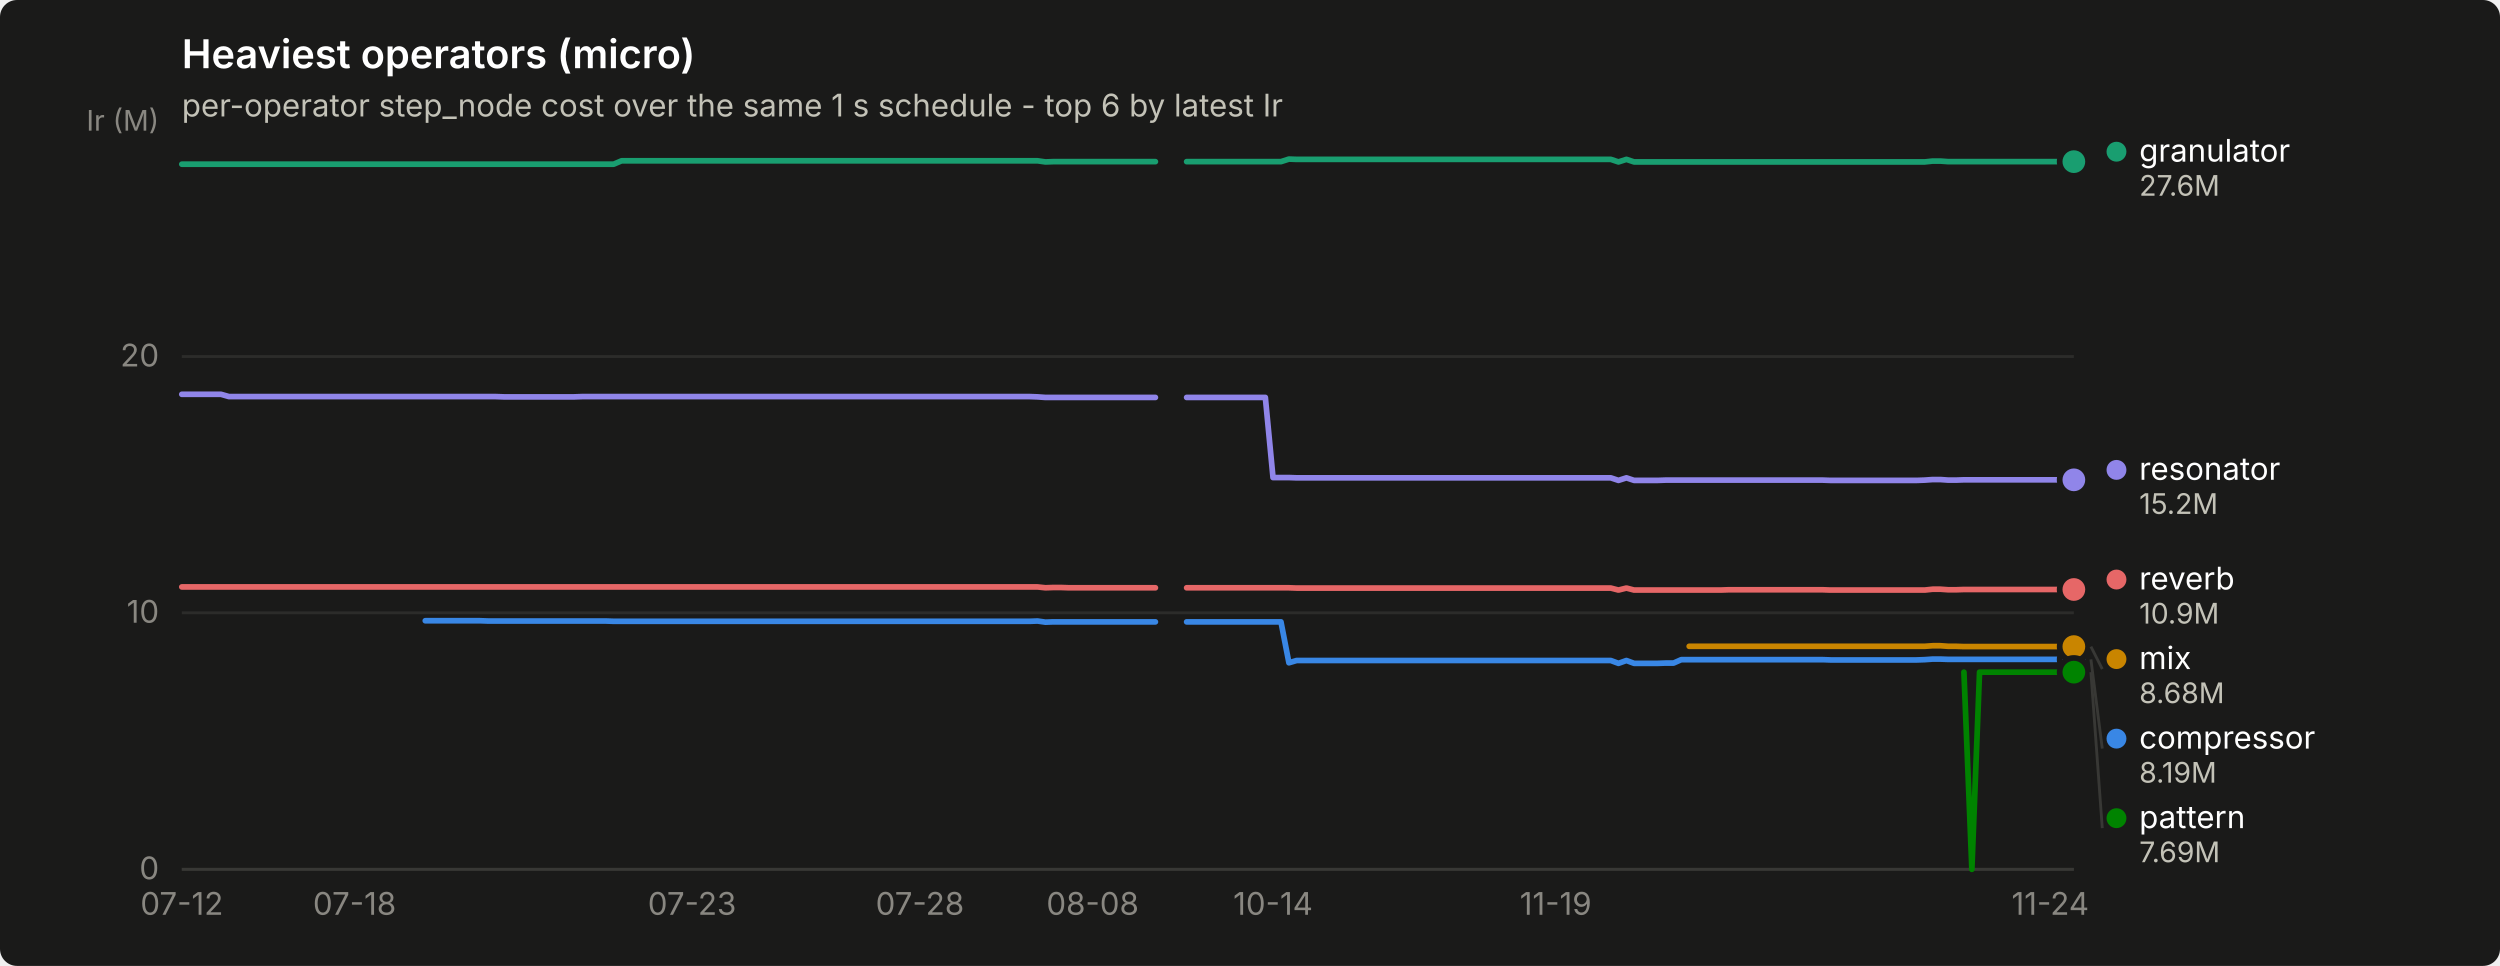
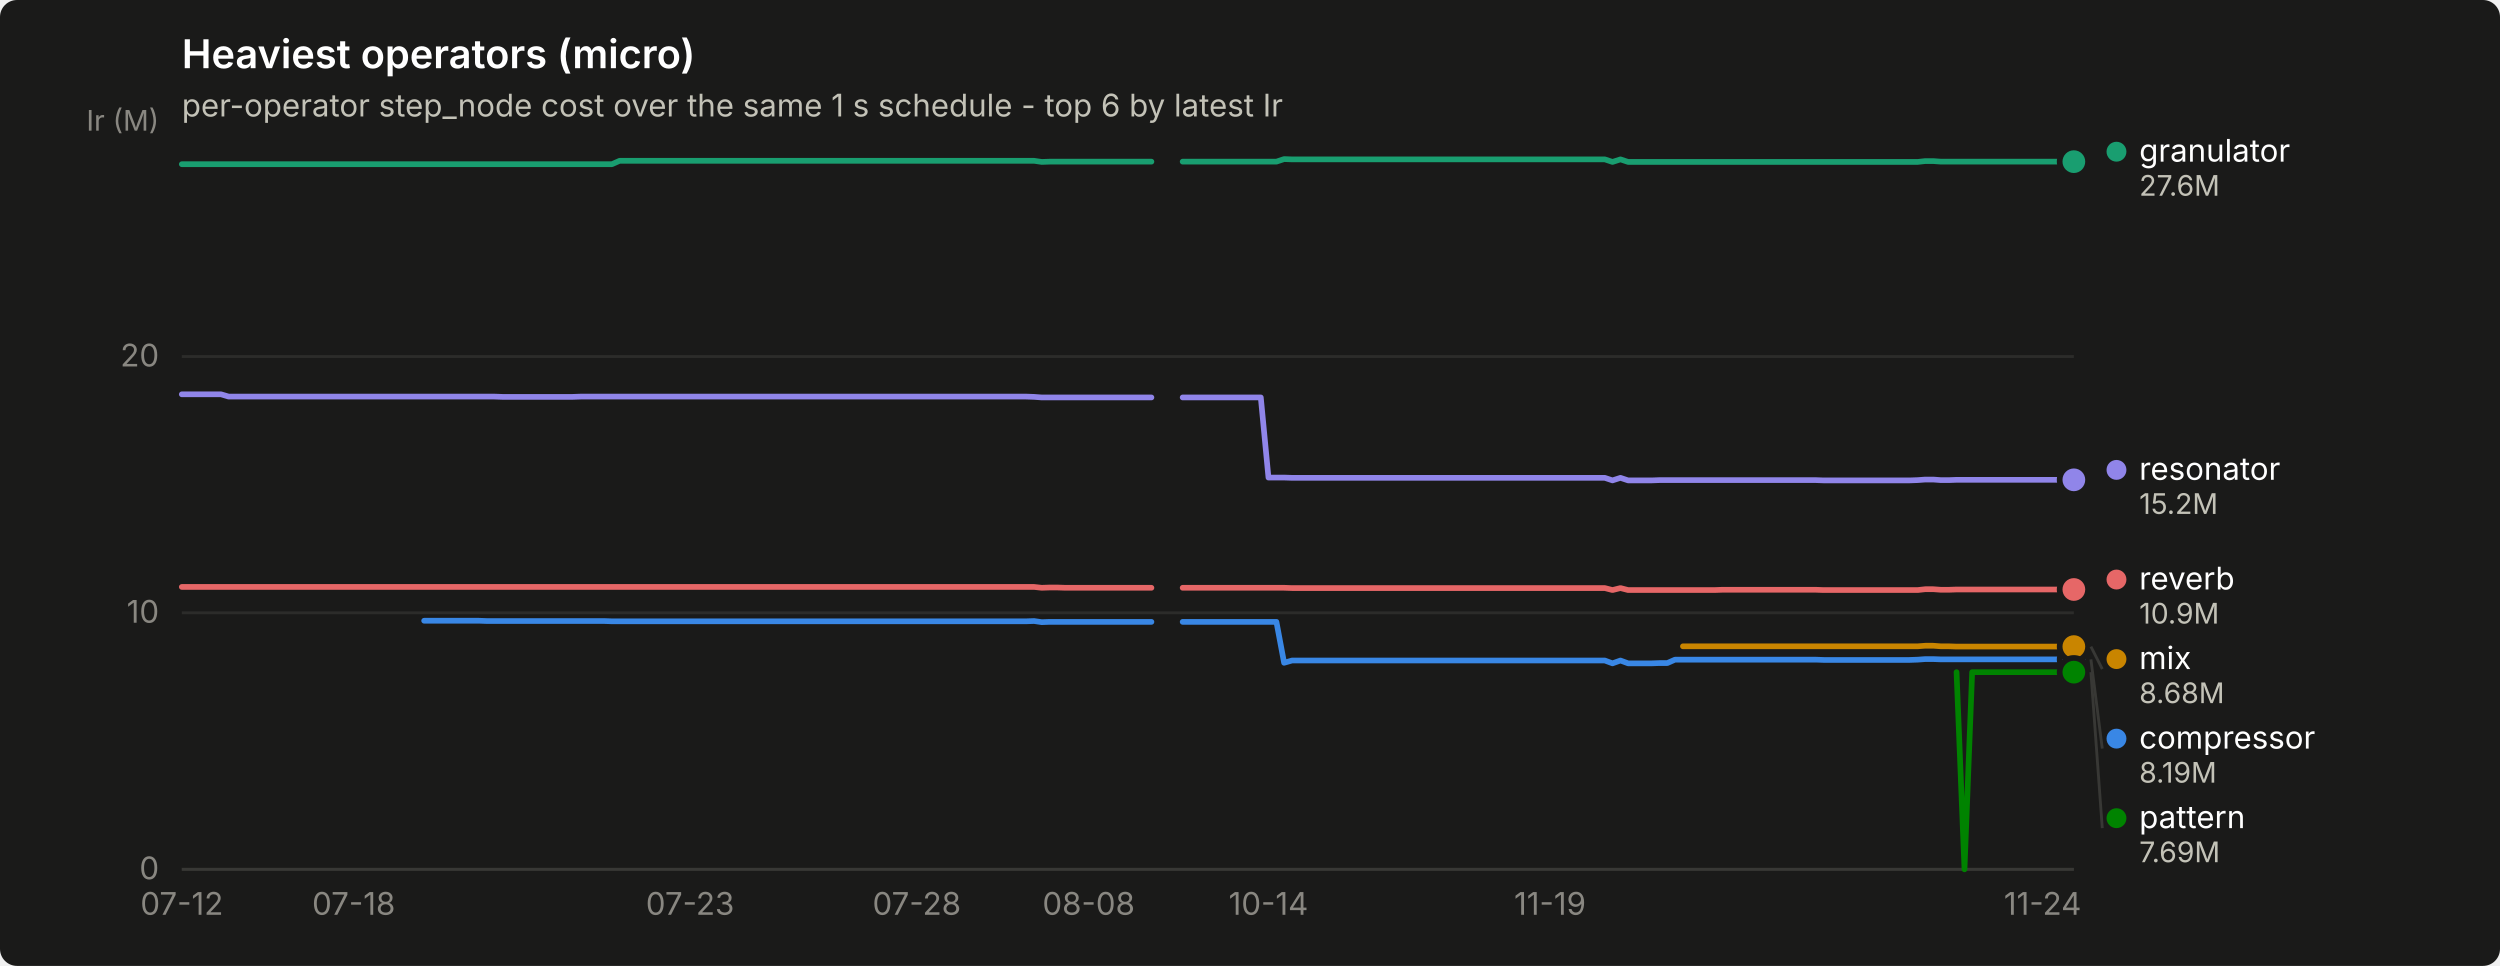
<svg xmlns="http://www.w3.org/2000/svg" width="880" height="340" viewBox="0 0 880 340" role="img" aria-label="Heaviest operators (micro)">
  <rect width="880" height="340" rx="6" fill="#1a1a19" />
  <text x="64" y="24" font-family="system-ui, -apple-system, &quot;Segoe UI&quot;, sans-serif" font-size="14" font-weight="600" fill="#ffffff">Heaviest operators (micro)</text>
  <text x="64" y="41" font-family="system-ui, -apple-system, &quot;Segoe UI&quot;, sans-serif" font-size="11" fill="#c3c2b7">per-operator step_node cost over the same 1 s schedule - top 6 by latest Ir</text>
  <line x1="64" y1="306.0" x2="730" y2="306.0" stroke="#2c2c2a" stroke-width="1" />
  <text x="56" y="309.5" text-anchor="end" font-family="system-ui, -apple-system, &quot;Segoe UI&quot;, sans-serif" font-size="11" style="font-variant-numeric: tabular-nums" fill="#898781">0</text>
  <line x1="64" y1="215.7" x2="730" y2="215.7" stroke="#2c2c2a" stroke-width="1" />
  <text x="56" y="219.2" text-anchor="end" font-family="system-ui, -apple-system, &quot;Segoe UI&quot;, sans-serif" font-size="11" style="font-variant-numeric: tabular-nums" fill="#898781">10</text>
  <line x1="64" y1="125.5" x2="730" y2="125.5" stroke="#2c2c2a" stroke-width="1" />
  <text x="56" y="129.0" text-anchor="end" font-family="system-ui, -apple-system, &quot;Segoe UI&quot;, sans-serif" font-size="11" style="font-variant-numeric: tabular-nums" fill="#898781">20</text>
  <text x="56" y="46" text-anchor="end" font-family="system-ui, -apple-system, &quot;Segoe UI&quot;, sans-serif" font-size="10" fill="#898781">Ir (M)</text>
  <line x1="64" y1="306" x2="730" y2="306" stroke="#383835" stroke-width="1" />
  <text x="64.0" y="322" text-anchor="middle" font-family="system-ui, -apple-system, &quot;Segoe UI&quot;, sans-serif" font-size="11" style="font-variant-numeric: tabular-nums" fill="#898781">07-12</text>
-   <text x="124.8" y="322" text-anchor="middle" font-family="system-ui, -apple-system, &quot;Segoe UI&quot;, sans-serif" font-size="11" style="font-variant-numeric: tabular-nums" fill="#898781">07-18</text>
-   <text x="243.6" y="322" text-anchor="middle" font-family="system-ui, -apple-system, &quot;Segoe UI&quot;, sans-serif" font-size="11" style="font-variant-numeric: tabular-nums" fill="#898781">07-23</text>
-   <text x="323.8" y="322" text-anchor="middle" font-family="system-ui, -apple-system, &quot;Segoe UI&quot;, sans-serif" font-size="11" style="font-variant-numeric: tabular-nums" fill="#898781">07-28</text>
-   <text x="384.6" y="322" text-anchor="middle" font-family="system-ui, -apple-system, &quot;Segoe UI&quot;, sans-serif" font-size="11" style="font-variant-numeric: tabular-nums" fill="#898781">08-08</text>
-   <text x="448.1" y="322" text-anchor="middle" font-family="system-ui, -apple-system, &quot;Segoe UI&quot;, sans-serif" font-size="11" style="font-variant-numeric: tabular-nums" fill="#898781">10-14</text>
-   <text x="547.6" y="322" text-anchor="middle" font-family="system-ui, -apple-system, &quot;Segoe UI&quot;, sans-serif" font-size="11" style="font-variant-numeric: tabular-nums" fill="#898781">11-19</text>
-   <text x="721.7" y="322" text-anchor="middle" font-family="system-ui, -apple-system, &quot;Segoe UI&quot;, sans-serif" font-size="11" style="font-variant-numeric: tabular-nums" fill="#898781">11-24</text>
-   <path d="M149.7,218.5 L152.4,218.5 L155.2,218.5 L158.0,218.5 L160.7,218.5 L163.5,218.5 L166.2,218.5 L169.0,218.5 L171.8,218.6 L174.5,218.6 L177.3,218.6 L180.1,218.6 L182.8,218.6 L185.6,218.6 L188.4,218.6 L191.1,218.6 L193.9,218.6 L196.6,218.6 L199.4,218.6 L202.2,218.6 L204.9,218.6 L207.7,218.6 L210.5,218.6 L213.2,218.6 L216.0,218.7 L218.8,218.7 L221.5,218.7 L224.3,218.7 L227.0,218.7 L229.8,218.7 L232.6,218.7 L235.3,218.7 L238.1,218.7 L240.9,218.7 L243.6,218.7 L246.4,218.7 L249.2,218.7 L251.9,218.7 L254.7,218.7 L257.4,218.7 L260.2,218.7 L263.0,218.7 L265.7,218.7 L268.5,218.7 L271.3,218.7 L274.0,218.7 L276.8,218.7 L279.6,218.7 L282.3,218.7 L285.1,218.7 L287.8,218.7 L290.6,218.7 L293.4,218.7 L296.1,218.7 L298.9,218.7 L301.7,218.7 L304.4,218.7 L307.2,218.7 L310.0,218.7 L312.7,218.7 L315.5,218.7 L318.2,218.7 L321.0,218.7 L323.8,218.7 L326.5,218.7 L329.3,218.7 L332.1,218.7 L334.8,218.7 L337.6,218.7 L340.3,218.7 L343.1,218.7 L345.9,218.7 L348.6,218.7 L351.4,218.7 L354.2,218.7 L356.9,218.7 L359.7,218.7 L362.5,218.7 L365.2,218.6 L368.0,219.0 L370.7,218.9 L373.5,218.9 L376.3,218.9 L379.0,218.9 L381.8,218.9 L384.6,218.9 L387.3,218.9 L390.1,218.9 L392.9,218.9 L395.6,218.9 L398.4,218.9 L401.1,218.9 L403.9,218.9 L406.7,218.9" fill="none" stroke="#3987e5" stroke-width="2" stroke-linejoin="round" stroke-linecap="round" />
-   <path d="M417.7,218.9 L420.5,218.9 L423.3,218.9 L426.0,218.9 L428.8,218.9 L431.5,218.9 L434.3,218.9 L437.1,218.9 L439.8,218.9 L442.6,218.9 L445.4,218.9 L448.1,218.9 L450.9,218.9 L453.7,233.3 L456.4,232.5 L459.2,232.5 L461.9,232.5 L464.7,232.5 L467.5,232.5 L470.2,232.5 L473.0,232.5 L475.8,232.5 L478.5,232.5 L481.3,232.5 L484.0,232.5 L486.8,232.5 L489.6,232.5 L492.3,232.5 L495.1,232.5 L497.9,232.5 L500.6,232.5 L503.4,232.5 L506.2,232.5 L508.9,232.5 L511.7,232.5 L514.4,232.5 L517.2,232.5 L520.0,232.5 L522.7,232.5 L525.5,232.5 L528.3,232.5 L531.0,232.5 L533.8,232.5 L536.6,232.5 L539.3,232.5 L542.1,232.5 L544.8,232.5 L547.6,232.5 L550.4,232.5 L553.1,232.5 L555.9,232.5 L558.7,232.5 L561.4,232.5 L564.2,232.5 L567.0,232.5 L569.7,233.5 L572.5,232.5 L575.2,233.5 L578.0,233.5 L580.8,233.5 L583.5,233.5 L586.3,233.4 L589.1,233.4 L591.8,232.2 L594.6,232.2 L597.4,232.2 L600.1,232.2 L602.9,232.2 L605.6,232.2 L608.4,232.2 L611.2,232.2 L613.9,232.2 L616.7,232.2 L619.5,232.2 L622.2,232.2 L625.0,232.2 L627.8,232.2 L630.5,232.2 L633.3,232.2 L636.0,232.2 L638.8,232.2 L641.6,232.2 L644.3,232.3 L647.1,232.3 L649.9,232.3 L652.6,232.3 L655.4,232.3 L658.1,232.3 L660.9,232.3 L663.7,232.3 L666.4,232.3 L669.2,232.3 L672.0,232.3 L674.7,232.3 L677.5,232.2 L680.3,232.0 L683.0,232.0 L685.8,232.1 L688.5,232.1 L691.3,232.1 L694.1,232.1 L696.8,232.1 L699.6,232.1 L702.4,232.1 L705.1,232.1 L707.9,232.1 L710.7,232.1 L713.4,232.1 L716.2,232.1 L718.9,232.1 L721.7,232.1 L724.5,232.1 L727.2,232.1 L730.0,232.1" fill="none" stroke="#3987e5" stroke-width="2" stroke-linejoin="round" stroke-linecap="round" />
+   <text x="124.5" y="322" text-anchor="middle" font-family="system-ui, -apple-system, &quot;Segoe UI&quot;, sans-serif" font-size="11" style="font-variant-numeric: tabular-nums" fill="#898781">07-18</text>
+   <text x="242.9" y="322" text-anchor="middle" font-family="system-ui, -apple-system, &quot;Segoe UI&quot;, sans-serif" font-size="11" style="font-variant-numeric: tabular-nums" fill="#898781">07-23</text>
+   <text x="322.7" y="322" text-anchor="middle" font-family="system-ui, -apple-system, &quot;Segoe UI&quot;, sans-serif" font-size="11" style="font-variant-numeric: tabular-nums" fill="#898781">07-28</text>
+   <text x="383.2" y="322" text-anchor="middle" font-family="system-ui, -apple-system, &quot;Segoe UI&quot;, sans-serif" font-size="11" style="font-variant-numeric: tabular-nums" fill="#898781">08-08</text>
+   <text x="446.5" y="322" text-anchor="middle" font-family="system-ui, -apple-system, &quot;Segoe UI&quot;, sans-serif" font-size="11" style="font-variant-numeric: tabular-nums" fill="#898781">10-14</text>
+   <text x="545.6" y="322" text-anchor="middle" font-family="system-ui, -apple-system, &quot;Segoe UI&quot;, sans-serif" font-size="11" style="font-variant-numeric: tabular-nums" fill="#898781">11-19</text>
+   <text x="719.0" y="322" text-anchor="middle" font-family="system-ui, -apple-system, &quot;Segoe UI&quot;, sans-serif" font-size="11" style="font-variant-numeric: tabular-nums" fill="#898781">11-24</text>
+   <path d="M149.3,218.5 L152.1,218.5 L154.8,218.5 L157.6,218.5 L160.3,218.5 L163.1,218.5 L165.8,218.5 L168.6,218.5 L171.3,218.6 L174.1,218.6 L176.8,218.6 L179.6,218.6 L182.3,218.6 L185.1,218.6 L187.8,218.6 L190.6,218.6 L193.3,218.6 L196.1,218.6 L198.9,218.6 L201.6,218.6 L204.4,218.6 L207.1,218.6 L209.9,218.6 L212.6,218.6 L215.4,218.7 L218.1,218.7 L220.9,218.7 L223.6,218.7 L226.4,218.7 L229.1,218.7 L231.9,218.7 L234.6,218.7 L237.4,218.7 L240.1,218.7 L242.9,218.7 L245.6,218.7 L248.4,218.7 L251.1,218.7 L253.9,218.7 L256.6,218.7 L259.4,218.7 L262.1,218.7 L264.9,218.7 L267.7,218.7 L270.4,218.7 L273.2,218.7 L275.9,218.7 L278.7,218.7 L281.4,218.7 L284.2,218.7 L286.9,218.7 L289.7,218.7 L292.4,218.7 L295.2,218.7 L297.9,218.7 L300.7,218.7 L303.4,218.7 L306.2,218.7 L308.9,218.7 L311.7,218.7 L314.4,218.7 L317.2,218.7 L319.9,218.7 L322.7,218.7 L325.4,218.7 L328.2,218.7 L331.0,218.7 L333.7,218.7 L336.5,218.7 L339.2,218.7 L342.0,218.7 L344.7,218.7 L347.5,218.7 L350.2,218.7 L353.0,218.7 L355.7,218.7 L358.5,218.7 L361.2,218.7 L364.0,218.6 L366.7,219.0 L369.5,218.9 L372.2,218.9 L375.0,218.9 L377.7,218.9 L380.5,218.9 L383.2,218.9 L386.0,218.9 L388.7,218.9 L391.5,218.9 L394.2,218.9 L397.0,218.9 L399.8,218.9 L402.5,218.9 L405.3,218.9" fill="none" stroke="#3987e5" stroke-width="2" stroke-linejoin="round" stroke-linecap="round" />
+   <path d="M416.3,218.9 L419.0,218.9 L421.8,218.9 L424.5,218.9 L427.3,218.9 L430.0,218.9 L432.8,218.9 L435.5,218.9 L438.3,218.9 L441.0,218.9 L443.8,218.9 L446.5,218.9 L449.3,218.9 L452.0,233.3 L454.8,232.5 L457.5,232.5 L460.3,232.5 L463.0,232.5 L465.8,232.5 L468.6,232.5 L471.3,232.5 L474.1,232.5 L476.8,232.5 L479.6,232.5 L482.3,232.5 L485.1,232.5 L487.8,232.5 L490.6,232.5 L493.3,232.5 L496.1,232.5 L498.8,232.5 L501.6,232.5 L504.3,232.5 L507.1,232.5 L509.8,232.5 L512.6,232.5 L515.3,232.5 L518.1,232.5 L520.8,232.5 L523.6,232.5 L526.3,232.5 L529.1,232.5 L531.9,232.5 L534.6,232.5 L537.4,232.5 L540.1,232.5 L542.9,232.5 L545.6,232.5 L548.4,232.5 L551.1,232.5 L553.9,232.5 L556.6,232.5 L559.4,232.5 L562.1,232.5 L564.9,232.5 L567.6,233.5 L570.4,232.5 L573.1,233.5 L575.9,233.5 L578.6,233.5 L581.4,233.5 L584.1,233.4 L586.9,233.4 L589.6,232.2 L592.4,232.2 L595.1,232.2 L597.9,232.2 L600.7,232.2 L603.4,232.2 L606.2,232.2 L608.9,232.2 L611.7,232.2 L614.4,232.2 L617.2,232.2 L619.9,232.2 L622.7,232.2 L625.4,232.2 L628.2,232.2 L630.9,232.2 L633.7,232.2 L636.4,232.2 L639.2,232.2 L641.9,232.3 L644.7,232.3 L647.4,232.3 L650.2,232.3 L652.9,232.3 L655.7,232.3 L658.4,232.3 L661.2,232.3 L664.0,232.3 L666.7,232.3 L669.5,232.3 L672.2,232.3 L675.0,232.2 L677.7,232.0 L680.5,232.0 L683.2,232.1 L686.0,232.1 L688.7,232.1 L691.5,232.1 L694.2,232.1 L697.0,232.1 L699.7,232.1 L702.5,232.1 L705.2,232.1 L708.0,232.1 L710.7,232.1 L713.5,232.1 L716.2,232.1 L719.0,232.1 L721.7,232.1 L724.5,232.1 L727.2,232.1 L730.0,232.1" fill="none" stroke="#3987e5" stroke-width="2" stroke-linejoin="round" stroke-linecap="round" />
  <circle cx="730.0" cy="232.1" r="6" fill="#1a1a19" />
  <circle cx="730.0" cy="232.1" r="4" fill="#3987e5" />
-   <path d="M64.0,57.8 L66.8,57.8 L69.5,57.8 L72.3,57.8 L75.1,57.8 L77.8,57.8 L80.6,57.8 L83.3,57.8 L86.1,57.8 L88.9,57.8 L91.6,57.8 L94.4,57.8 L97.2,57.8 L99.9,57.8 L102.7,57.8 L105.5,57.8 L108.2,57.8 L111.0,57.8 L113.7,57.8 L116.5,57.8 L119.3,57.8 L122.0,57.8 L124.8,57.8 L127.6,57.8 L130.3,57.8 L133.1,57.8 L135.9,57.8 L138.6,57.8 L141.4,57.8 L144.1,57.8 L146.9,57.8 L149.7,57.8 L152.4,57.8 L155.2,57.8 L158.0,57.8 L160.7,57.8 L163.5,57.8 L166.2,57.8 L169.0,57.8 L171.8,57.8 L174.5,57.8 L177.3,57.8 L180.1,57.8 L182.8,57.8 L185.6,57.8 L188.4,57.8 L191.1,57.8 L193.9,57.8 L196.6,57.8 L199.4,57.8 L202.2,57.8 L204.9,57.8 L207.7,57.8 L210.5,57.8 L213.2,57.8 L216.0,57.8 L218.8,56.6 L221.5,56.6 L224.3,56.6 L227.0,56.6 L229.8,56.6 L232.6,56.6 L235.3,56.6 L238.1,56.6 L240.9,56.6 L243.6,56.6 L246.4,56.6 L249.2,56.6 L251.9,56.6 L254.7,56.6 L257.4,56.6 L260.2,56.6 L263.0,56.6 L265.7,56.6 L268.5,56.6 L271.3,56.6 L274.0,56.6 L276.8,56.6 L279.6,56.6 L282.3,56.6 L285.1,56.6 L287.8,56.6 L290.6,56.6 L293.4,56.6 L296.1,56.6 L298.9,56.6 L301.7,56.6 L304.4,56.6 L307.2,56.6 L310.0,56.6 L312.7,56.6 L315.5,56.6 L318.2,56.6 L321.0,56.6 L323.8,56.6 L326.5,56.6 L329.3,56.6 L332.1,56.6 L334.8,56.6 L337.6,56.6 L340.3,56.6 L343.1,56.6 L345.9,56.6 L348.6,56.6 L351.4,56.6 L354.2,56.6 L356.9,56.6 L359.7,56.6 L362.5,56.6 L365.2,56.6 L368.0,57.0 L370.7,56.9 L373.5,56.9 L376.3,56.9 L379.0,56.9 L381.8,56.9 L384.6,56.9 L387.3,56.9 L390.1,56.9 L392.9,56.9 L395.6,56.9 L398.4,56.9 L401.1,56.9 L403.9,56.9 L406.7,56.9" fill="none" stroke="#199e70" stroke-width="2" stroke-linejoin="round" stroke-linecap="round" />
-   <path d="M417.7,56.9 L420.5,56.9 L423.3,56.9 L426.0,56.9 L428.8,56.9 L431.5,56.9 L434.3,56.9 L437.1,56.9 L439.8,56.9 L442.6,56.9 L445.4,56.9 L448.1,56.9 L450.9,56.9 L453.7,56.0 L456.4,56.1 L459.2,56.1 L461.9,56.1 L464.7,56.1 L467.5,56.1 L470.2,56.1 L473.0,56.1 L475.8,56.1 L478.5,56.1 L481.3,56.1 L484.0,56.1 L486.8,56.1 L489.6,56.1 L492.3,56.1 L495.1,56.1 L497.9,56.1 L500.6,56.1 L503.4,56.1 L506.2,56.1 L508.9,56.1 L511.7,56.1 L514.4,56.1 L517.2,56.1 L520.0,56.1 L522.7,56.1 L525.5,56.1 L528.3,56.1 L531.0,56.1 L533.8,56.1 L536.6,56.1 L539.3,56.1 L542.1,56.1 L544.8,56.1 L547.6,56.1 L550.4,56.1 L553.1,56.1 L555.9,56.1 L558.7,56.1 L561.4,56.1 L564.2,56.1 L567.0,56.1 L569.7,57.0 L572.5,56.1 L575.2,57.0 L578.0,57.0 L580.8,57.0 L583.5,57.0 L586.3,57.0 L589.1,57.0 L591.8,57.0 L594.6,57.0 L597.4,57.0 L600.1,57.0 L602.9,57.0 L605.6,57.0 L608.4,57.0 L611.2,57.0 L613.9,57.0 L616.7,57.0 L619.5,57.0 L622.2,57.0 L625.0,57.0 L627.8,57.0 L630.5,57.0 L633.3,57.0 L636.0,57.0 L638.8,57.0 L641.6,57.0 L644.3,57.0 L647.1,57.0 L649.9,57.0 L652.6,57.0 L655.4,57.0 L658.1,57.0 L660.9,57.0 L663.7,57.0 L666.4,57.0 L669.2,57.0 L672.0,57.0 L674.7,57.0 L677.5,57.0 L680.3,56.7 L683.0,56.7 L685.8,56.9 L688.5,56.9 L691.3,56.9 L694.1,56.9 L696.8,56.9 L699.6,56.9 L702.4,56.9 L705.1,56.9 L707.9,56.9 L710.7,56.9 L713.4,56.9 L716.2,56.9 L718.9,56.9 L721.7,56.9 L724.5,56.9 L727.2,56.9 L730.0,56.9" fill="none" stroke="#199e70" stroke-width="2" stroke-linejoin="round" stroke-linecap="round" />
+   <path d="M64.0,57.8 L66.8,57.8 L69.5,57.8 L72.3,57.8 L75.0,57.8 L77.8,57.8 L80.5,57.8 L83.3,57.8 L86.0,57.8 L88.8,57.8 L91.5,57.8 L94.3,57.8 L97.0,57.8 L99.8,57.8 L102.5,57.8 L105.3,57.8 L108.0,57.8 L110.8,57.8 L113.5,57.8 L116.3,57.8 L119.0,57.8 L121.8,57.8 L124.5,57.8 L127.3,57.8 L130.0,57.8 L132.8,57.8 L135.6,57.8 L138.3,57.8 L141.1,57.8 L143.8,57.8 L146.6,57.8 L149.3,57.8 L152.1,57.8 L154.8,57.8 L157.6,57.8 L160.3,57.8 L163.1,57.8 L165.8,57.8 L168.6,57.8 L171.3,57.8 L174.1,57.8 L176.8,57.8 L179.6,57.8 L182.3,57.8 L185.1,57.8 L187.8,57.8 L190.6,57.8 L193.3,57.8 L196.1,57.8 L198.9,57.8 L201.6,57.8 L204.4,57.8 L207.1,57.8 L209.9,57.8 L212.6,57.8 L215.4,57.8 L218.1,56.6 L220.9,56.6 L223.6,56.6 L226.4,56.6 L229.1,56.6 L231.9,56.6 L234.6,56.6 L237.4,56.6 L240.1,56.6 L242.9,56.6 L245.6,56.6 L248.4,56.6 L251.1,56.6 L253.9,56.6 L256.6,56.6 L259.4,56.6 L262.1,56.6 L264.9,56.6 L267.7,56.6 L270.4,56.6 L273.2,56.6 L275.9,56.6 L278.7,56.6 L281.4,56.6 L284.2,56.6 L286.9,56.6 L289.7,56.6 L292.4,56.6 L295.2,56.6 L297.9,56.6 L300.7,56.6 L303.4,56.6 L306.2,56.6 L308.9,56.6 L311.7,56.6 L314.4,56.6 L317.2,56.6 L319.9,56.6 L322.7,56.6 L325.4,56.6 L328.2,56.6 L331.0,56.6 L333.7,56.6 L336.5,56.6 L339.2,56.6 L342.0,56.6 L344.7,56.6 L347.5,56.6 L350.2,56.6 L353.0,56.6 L355.7,56.6 L358.5,56.6 L361.2,56.6 L364.0,56.6 L366.7,57.0 L369.5,56.9 L372.2,56.9 L375.0,56.9 L377.7,56.9 L380.5,56.9 L383.2,56.9 L386.0,56.9 L388.7,56.9 L391.5,56.9 L394.2,56.9 L397.0,56.9 L399.8,56.9 L402.5,56.9 L405.3,56.9" fill="none" stroke="#199e70" stroke-width="2" stroke-linejoin="round" stroke-linecap="round" />
+   <path d="M416.3,56.9 L419.0,56.9 L421.8,56.9 L424.5,56.9 L427.3,56.9 L430.0,56.9 L432.8,56.9 L435.5,56.9 L438.3,56.9 L441.0,56.9 L443.8,56.9 L446.5,56.9 L449.3,56.9 L452.0,56.0 L454.8,56.1 L457.5,56.1 L460.3,56.1 L463.0,56.1 L465.8,56.1 L468.6,56.1 L471.3,56.1 L474.1,56.1 L476.8,56.1 L479.6,56.1 L482.3,56.1 L485.1,56.1 L487.8,56.1 L490.6,56.1 L493.3,56.1 L496.1,56.1 L498.8,56.1 L501.6,56.1 L504.3,56.1 L507.1,56.1 L509.8,56.1 L512.6,56.1 L515.3,56.1 L518.1,56.1 L520.8,56.1 L523.6,56.1 L526.3,56.1 L529.1,56.1 L531.9,56.1 L534.6,56.1 L537.4,56.1 L540.1,56.1 L542.9,56.1 L545.6,56.1 L548.4,56.1 L551.1,56.1 L553.9,56.1 L556.6,56.1 L559.4,56.1 L562.1,56.1 L564.9,56.1 L567.6,57.0 L570.4,56.1 L573.1,57.0 L575.9,57.0 L578.6,57.0 L581.4,57.0 L584.1,57.0 L586.9,57.0 L589.6,57.0 L592.4,57.0 L595.1,57.0 L597.9,57.0 L600.7,57.0 L603.4,57.0 L606.2,57.0 L608.9,57.0 L611.7,57.0 L614.4,57.0 L617.2,57.0 L619.9,57.0 L622.7,57.0 L625.4,57.0 L628.2,57.0 L630.9,57.0 L633.7,57.0 L636.4,57.0 L639.2,57.0 L641.9,57.0 L644.7,57.0 L647.4,57.0 L650.2,57.0 L652.9,57.0 L655.7,57.0 L658.4,57.0 L661.2,57.0 L664.0,57.0 L666.7,57.0 L669.5,57.0 L672.2,57.0 L675.0,57.0 L677.7,56.7 L680.5,56.7 L683.2,56.9 L686.0,56.9 L688.7,56.9 L691.5,56.9 L694.2,56.9 L697.0,56.9 L699.7,56.9 L702.5,56.9 L705.2,56.9 L708.0,56.9 L710.7,56.9 L713.5,56.9 L716.2,56.9 L719.0,56.9 L721.7,56.9 L724.5,56.9 L727.2,56.9 L730.0,56.9" fill="none" stroke="#199e70" stroke-width="2" stroke-linejoin="round" stroke-linecap="round" />
  <circle cx="730.0" cy="56.9" r="6" fill="#1a1a19" />
  <circle cx="730.0" cy="56.9" r="4" fill="#199e70" />
-   <path d="M594.6,227.5 L597.4,227.5 L600.1,227.5 L602.9,227.5 L605.6,227.5 L608.4,227.5 L611.2,227.5 L613.9,227.5 L616.7,227.5 L619.5,227.5 L622.2,227.5 L625.0,227.5 L627.8,227.5 L630.5,227.5 L633.3,227.5 L636.0,227.5 L638.8,227.5 L641.6,227.5 L644.3,227.5 L647.1,227.5 L649.9,227.5 L652.6,227.5 L655.4,227.5 L658.1,227.5 L660.9,227.5 L663.7,227.5 L666.4,227.5 L669.2,227.5 L672.0,227.5 L674.7,227.5 L677.5,227.5 L680.3,227.3 L683.0,227.3 L685.8,227.5 L688.5,227.5 L691.3,227.6 L694.1,227.6 L696.8,227.6 L699.6,227.6 L702.4,227.6 L705.1,227.6 L707.9,227.6 L710.7,227.6 L713.4,227.6 L716.2,227.6 L718.9,227.6 L721.7,227.6 L724.5,227.6 L727.2,227.6 L730.0,227.6" fill="none" stroke="#c98500" stroke-width="2" stroke-linejoin="round" stroke-linecap="round" />
+   <path d="M592.4,227.5 L595.1,227.5 L597.9,227.5 L600.7,227.5 L603.4,227.5 L606.2,227.5 L608.9,227.5 L611.7,227.5 L614.4,227.5 L617.2,227.5 L619.9,227.5 L622.7,227.5 L625.4,227.5 L628.2,227.5 L630.9,227.5 L633.7,227.5 L636.4,227.5 L639.2,227.5 L641.9,227.5 L644.7,227.5 L647.4,227.5 L650.2,227.5 L652.9,227.5 L655.7,227.5 L658.4,227.5 L661.2,227.5 L664.0,227.5 L666.7,227.5 L669.5,227.5 L672.2,227.5 L675.0,227.5 L677.7,227.3 L680.5,227.3 L683.2,227.5 L686.0,227.5 L688.7,227.6 L691.5,227.6 L694.2,227.6 L697.0,227.6 L699.7,227.6 L702.5,227.6 L705.2,227.6 L708.0,227.6 L710.7,227.6 L713.5,227.6 L716.2,227.6 L719.0,227.6 L721.7,227.6 L724.5,227.6 L727.2,227.6 L730.0,227.6" fill="none" stroke="#c98500" stroke-width="2" stroke-linejoin="round" stroke-linecap="round" />
  <circle cx="730.0" cy="227.6" r="6" fill="#1a1a19" />
  <circle cx="730.0" cy="227.6" r="4" fill="#c98500" />
-   <path d="M691.3,236.6 L694.1,306.0 L696.8,236.6 L699.6,236.6 L702.4,236.6 L705.1,236.6 L707.9,236.6 L710.7,236.6 L713.4,236.6 L716.2,236.6 L718.9,236.6 L721.7,236.6 L724.5,236.6 L727.2,236.6 L730.0,236.6" fill="none" stroke="#008300" stroke-width="2" stroke-linejoin="round" stroke-linecap="round" />
+   <path d="M688.7,236.6 L691.5,306.0 L694.2,236.6 L697.0,236.6 L699.7,236.6 L702.5,236.6 L705.2,236.6 L708.0,236.6 L710.7,236.6 L713.5,236.6 L716.2,236.6 L719.0,236.6 L721.7,236.6 L724.5,236.6 L727.2,236.6 L730.0,236.6" fill="none" stroke="#008300" stroke-width="2" stroke-linejoin="round" stroke-linecap="round" />
  <circle cx="730.0" cy="236.6" r="6" fill="#1a1a19" />
  <circle cx="730.0" cy="236.6" r="4" fill="#008300" />
-   <path d="M64.0,138.8 L66.8,138.8 L69.5,138.8 L72.3,138.8 L75.1,138.8 L77.8,138.8 L80.6,139.6 L83.3,139.6 L86.1,139.6 L88.9,139.6 L91.6,139.6 L94.4,139.6 L97.2,139.6 L99.9,139.6 L102.7,139.6 L105.5,139.6 L108.2,139.6 L111.0,139.6 L113.7,139.6 L116.5,139.6 L119.3,139.6 L122.0,139.6 L124.8,139.6 L127.6,139.6 L130.3,139.6 L133.1,139.6 L135.9,139.6 L138.6,139.6 L141.4,139.6 L144.1,139.6 L146.9,139.6 L149.7,139.6 L152.4,139.6 L155.2,139.6 L158.0,139.6 L160.7,139.6 L163.5,139.6 L166.2,139.6 L169.0,139.6 L171.8,139.6 L174.5,139.6 L177.3,139.7 L180.1,139.7 L182.8,139.7 L185.6,139.7 L188.4,139.7 L191.1,139.7 L193.9,139.7 L196.6,139.7 L199.4,139.7 L202.2,139.7 L204.9,139.6 L207.7,139.6 L210.5,139.6 L213.2,139.6 L216.0,139.6 L218.8,139.6 L221.5,139.6 L224.3,139.6 L227.0,139.6 L229.8,139.6 L232.6,139.6 L235.3,139.6 L238.1,139.6 L240.9,139.6 L243.6,139.6 L246.4,139.6 L249.2,139.6 L251.9,139.6 L254.7,139.6 L257.4,139.6 L260.2,139.6 L263.0,139.6 L265.7,139.6 L268.5,139.6 L271.3,139.6 L274.0,139.6 L276.8,139.6 L279.6,139.6 L282.3,139.6 L285.1,139.6 L287.8,139.6 L290.6,139.6 L293.4,139.6 L296.1,139.6 L298.9,139.6 L301.7,139.6 L304.4,139.6 L307.2,139.6 L310.0,139.6 L312.7,139.6 L315.5,139.6 L318.2,139.6 L321.0,139.6 L323.8,139.6 L326.5,139.6 L329.3,139.6 L332.1,139.6 L334.8,139.6 L337.6,139.6 L340.3,139.6 L343.1,139.6 L345.9,139.6 L348.6,139.6 L351.4,139.6 L354.2,139.6 L356.9,139.6 L359.7,139.6 L362.5,139.6 L365.2,139.7 L368.0,139.9 L370.7,139.9 L373.5,139.9 L376.3,139.9 L379.0,139.9 L381.8,139.9 L384.6,139.9 L387.3,139.9 L390.1,139.9 L392.9,139.9 L395.6,139.9 L398.4,139.9 L401.1,139.9 L403.9,139.9 L406.7,139.9" fill="none" stroke="#9085e9" stroke-width="2" stroke-linejoin="round" stroke-linecap="round" />
-   <path d="M417.7,139.9 L420.5,139.9 L423.3,139.9 L426.0,139.9 L428.8,139.9 L431.5,139.9 L434.3,139.9 L437.1,139.9 L439.8,139.9 L442.6,139.9 L445.4,139.9 L448.1,168.1 L450.9,168.1 L453.7,168.1 L456.4,168.2 L459.2,168.2 L461.9,168.2 L464.7,168.2 L467.5,168.2 L470.2,168.2 L473.0,168.2 L475.8,168.2 L478.5,168.2 L481.3,168.2 L484.0,168.2 L486.8,168.2 L489.6,168.2 L492.3,168.2 L495.1,168.2 L497.9,168.2 L500.6,168.2 L503.4,168.2 L506.2,168.2 L508.9,168.2 L511.7,168.2 L514.4,168.2 L517.2,168.2 L520.0,168.2 L522.7,168.2 L525.5,168.2 L528.3,168.2 L531.0,168.2 L533.8,168.2 L536.6,168.2 L539.3,168.2 L542.1,168.2 L544.8,168.2 L547.6,168.2 L550.4,168.2 L553.1,168.2 L555.9,168.2 L558.7,168.2 L561.4,168.2 L564.2,168.2 L567.0,168.2 L569.7,169.1 L572.5,168.2 L575.2,169.1 L578.0,169.1 L580.8,169.1 L583.5,169.1 L586.3,169.0 L589.1,169.0 L591.8,169.0 L594.6,169.0 L597.4,169.0 L600.1,169.0 L602.9,169.0 L605.6,169.0 L608.4,169.0 L611.2,169.0 L613.9,169.0 L616.7,169.0 L619.5,169.0 L622.2,169.0 L625.0,169.0 L627.8,169.0 L630.5,169.0 L633.3,169.0 L636.0,169.0 L638.8,169.0 L641.6,169.0 L644.3,169.1 L647.1,169.1 L649.9,169.1 L652.6,169.1 L655.4,169.1 L658.1,169.1 L660.9,169.1 L663.7,169.1 L666.4,169.1 L669.2,169.1 L672.0,169.1 L674.7,169.1 L677.5,169.0 L680.3,168.8 L683.0,168.8 L685.8,169.0 L688.5,169.0 L691.3,168.9 L694.1,168.9 L696.8,168.9 L699.6,168.9 L702.4,168.9 L705.1,168.9 L707.9,168.9 L710.7,168.9 L713.4,168.9 L716.2,168.9 L718.9,168.9 L721.7,168.9 L724.5,168.9 L727.2,168.9 L730.0,168.9" fill="none" stroke="#9085e9" stroke-width="2" stroke-linejoin="round" stroke-linecap="round" />
+   <path d="M64.0,138.8 L66.8,138.8 L69.5,138.8 L72.3,138.8 L75.0,138.8 L77.8,138.8 L80.5,139.6 L83.3,139.6 L86.0,139.6 L88.8,139.6 L91.5,139.6 L94.3,139.6 L97.0,139.6 L99.8,139.6 L102.5,139.6 L105.3,139.6 L108.0,139.6 L110.8,139.6 L113.5,139.6 L116.3,139.6 L119.0,139.6 L121.8,139.6 L124.5,139.6 L127.3,139.6 L130.0,139.6 L132.8,139.6 L135.6,139.6 L138.3,139.6 L141.1,139.6 L143.8,139.6 L146.6,139.6 L149.3,139.6 L152.1,139.6 L154.8,139.6 L157.6,139.6 L160.3,139.6 L163.1,139.6 L165.8,139.6 L168.6,139.6 L171.3,139.6 L174.1,139.6 L176.8,139.7 L179.6,139.7 L182.3,139.7 L185.1,139.7 L187.8,139.7 L190.6,139.7 L193.3,139.7 L196.1,139.7 L198.9,139.7 L201.6,139.7 L204.4,139.6 L207.1,139.6 L209.9,139.6 L212.6,139.6 L215.4,139.6 L218.1,139.6 L220.9,139.6 L223.6,139.6 L226.4,139.6 L229.1,139.6 L231.9,139.6 L234.6,139.6 L237.4,139.6 L240.1,139.6 L242.9,139.6 L245.6,139.6 L248.4,139.6 L251.1,139.6 L253.9,139.6 L256.6,139.6 L259.4,139.6 L262.1,139.6 L264.9,139.6 L267.7,139.6 L270.4,139.6 L273.2,139.6 L275.9,139.6 L278.7,139.6 L281.4,139.6 L284.2,139.6 L286.9,139.6 L289.7,139.6 L292.4,139.6 L295.2,139.6 L297.9,139.6 L300.7,139.6 L303.4,139.6 L306.2,139.6 L308.9,139.6 L311.7,139.6 L314.4,139.6 L317.2,139.6 L319.9,139.6 L322.7,139.6 L325.4,139.6 L328.2,139.6 L331.0,139.6 L333.7,139.6 L336.5,139.6 L339.2,139.6 L342.0,139.6 L344.7,139.6 L347.5,139.6 L350.2,139.6 L353.0,139.6 L355.7,139.6 L358.5,139.6 L361.2,139.6 L364.0,139.7 L366.7,139.9 L369.5,139.9 L372.2,139.9 L375.0,139.9 L377.7,139.9 L380.5,139.9 L383.2,139.9 L386.0,139.9 L388.7,139.9 L391.5,139.9 L394.2,139.9 L397.0,139.9 L399.8,139.9 L402.5,139.9 L405.3,139.9" fill="none" stroke="#9085e9" stroke-width="2" stroke-linejoin="round" stroke-linecap="round" />
+   <path d="M416.3,139.9 L419.0,139.9 L421.8,139.9 L424.5,139.9 L427.3,139.9 L430.0,139.9 L432.8,139.9 L435.5,139.9 L438.3,139.9 L441.0,139.9 L443.8,139.9 L446.5,168.1 L449.3,168.1 L452.0,168.1 L454.8,168.2 L457.5,168.2 L460.3,168.2 L463.0,168.2 L465.8,168.2 L468.6,168.2 L471.3,168.2 L474.1,168.2 L476.8,168.2 L479.6,168.2 L482.3,168.2 L485.1,168.2 L487.8,168.2 L490.6,168.2 L493.3,168.2 L496.1,168.2 L498.8,168.2 L501.6,168.2 L504.3,168.2 L507.1,168.2 L509.8,168.2 L512.6,168.2 L515.3,168.2 L518.1,168.2 L520.8,168.2 L523.6,168.2 L526.3,168.2 L529.1,168.2 L531.9,168.2 L534.6,168.2 L537.4,168.2 L540.1,168.2 L542.9,168.2 L545.6,168.2 L548.4,168.2 L551.1,168.2 L553.9,168.2 L556.6,168.2 L559.4,168.2 L562.1,168.2 L564.9,168.2 L567.6,169.1 L570.4,168.2 L573.1,169.1 L575.9,169.1 L578.6,169.1 L581.4,169.1 L584.1,169.0 L586.9,169.0 L589.6,169.0 L592.4,169.0 L595.1,169.0 L597.9,169.0 L600.7,169.0 L603.4,169.0 L606.2,169.0 L608.9,169.0 L611.7,169.0 L614.4,169.0 L617.2,169.0 L619.9,169.0 L622.7,169.0 L625.4,169.0 L628.2,169.0 L630.9,169.0 L633.7,169.0 L636.4,169.0 L639.2,169.0 L641.9,169.1 L644.7,169.1 L647.4,169.1 L650.2,169.1 L652.9,169.1 L655.7,169.1 L658.4,169.1 L661.2,169.1 L664.0,169.1 L666.7,169.1 L669.5,169.1 L672.2,169.1 L675.0,169.0 L677.7,168.8 L680.5,168.8 L683.2,169.0 L686.0,169.0 L688.7,168.9 L691.5,168.9 L694.2,168.9 L697.0,168.9 L699.7,168.9 L702.5,168.9 L705.2,168.9 L708.0,168.9 L710.7,168.9 L713.5,168.9 L716.2,168.9 L719.0,168.9 L721.7,168.9 L724.5,168.9 L727.2,168.9 L730.0,168.9" fill="none" stroke="#9085e9" stroke-width="2" stroke-linejoin="round" stroke-linecap="round" />
  <circle cx="730.0" cy="168.9" r="6" fill="#1a1a19" />
  <circle cx="730.0" cy="168.9" r="4" fill="#9085e9" />
-   <path d="M64.0,206.6 L66.8,206.6 L69.5,206.6 L72.3,206.6 L75.1,206.6 L77.8,206.6 L80.6,206.6 L83.3,206.6 L86.1,206.6 L88.9,206.6 L91.6,206.6 L94.4,206.6 L97.2,206.6 L99.9,206.6 L102.7,206.6 L105.5,206.6 L108.2,206.6 L111.0,206.6 L113.7,206.6 L116.5,206.6 L119.3,206.6 L122.0,206.6 L124.8,206.6 L127.6,206.6 L130.3,206.6 L133.1,206.6 L135.9,206.6 L138.6,206.6 L141.4,206.6 L144.1,206.6 L146.9,206.6 L149.7,206.6 L152.4,206.6 L155.2,206.6 L158.0,206.6 L160.7,206.6 L163.5,206.6 L166.2,206.6 L169.0,206.6 L171.8,206.6 L174.5,206.6 L177.3,206.6 L180.1,206.6 L182.8,206.6 L185.6,206.6 L188.4,206.6 L191.1,206.6 L193.9,206.6 L196.6,206.6 L199.4,206.6 L202.2,206.6 L204.9,206.6 L207.7,206.6 L210.5,206.6 L213.2,206.6 L216.0,206.6 L218.8,206.6 L221.5,206.6 L224.3,206.6 L227.0,206.6 L229.8,206.6 L232.6,206.6 L235.3,206.6 L238.1,206.6 L240.9,206.6 L243.6,206.6 L246.4,206.6 L249.2,206.6 L251.9,206.6 L254.7,206.6 L257.4,206.6 L260.2,206.6 L263.0,206.6 L265.7,206.6 L268.5,206.6 L271.3,206.6 L274.0,206.6 L276.8,206.6 L279.6,206.6 L282.3,206.6 L285.1,206.6 L287.8,206.6 L290.6,206.6 L293.4,206.6 L296.1,206.6 L298.9,206.6 L301.7,206.6 L304.4,206.6 L307.2,206.6 L310.0,206.6 L312.7,206.6 L315.5,206.6 L318.2,206.6 L321.0,206.6 L323.8,206.6 L326.5,206.6 L329.3,206.6 L332.1,206.6 L334.8,206.6 L337.6,206.6 L340.3,206.6 L343.1,206.6 L345.9,206.6 L348.6,206.6 L351.4,206.6 L354.2,206.6 L356.9,206.6 L359.7,206.6 L362.5,206.6 L365.2,206.6 L368.0,206.9 L370.7,206.8 L373.5,206.8 L376.3,206.9 L379.0,206.9 L381.8,206.9 L384.6,206.9 L387.3,206.9 L390.1,206.9 L392.9,206.9 L395.6,206.9 L398.4,206.9 L401.1,206.9 L403.9,206.9 L406.7,206.9" fill="none" stroke="#e66767" stroke-width="2" stroke-linejoin="round" stroke-linecap="round" />
-   <path d="M417.7,206.9 L420.5,206.9 L423.3,206.9 L426.0,206.9 L428.8,206.9 L431.5,206.9 L434.3,206.9 L437.1,206.9 L439.8,206.9 L442.6,206.9 L445.4,206.9 L448.1,206.9 L450.9,206.9 L453.7,206.9 L456.4,207.0 L459.2,207.0 L461.9,207.0 L464.7,207.0 L467.5,207.0 L470.2,207.0 L473.0,207.0 L475.8,207.0 L478.5,207.0 L481.3,207.0 L484.0,207.0 L486.8,207.0 L489.6,207.0 L492.3,207.0 L495.1,207.0 L497.9,207.0 L500.6,207.0 L503.4,207.0 L506.2,207.0 L508.9,207.0 L511.7,207.0 L514.4,207.0 L517.2,207.0 L520.0,207.0 L522.7,207.0 L525.5,207.0 L528.3,207.0 L531.0,207.0 L533.8,207.0 L536.6,207.0 L539.3,207.0 L542.1,207.0 L544.8,207.0 L547.6,207.0 L550.4,207.0 L553.1,207.0 L555.9,207.0 L558.7,207.0 L561.4,207.0 L564.2,207.0 L567.0,207.0 L569.7,207.7 L572.5,207.0 L575.2,207.7 L578.0,207.7 L580.8,207.7 L583.5,207.7 L586.3,207.7 L589.1,207.7 L591.8,207.7 L594.6,207.7 L597.4,207.7 L600.1,207.7 L602.9,207.7 L605.6,207.7 L608.4,207.6 L611.2,207.6 L613.9,207.6 L616.7,207.6 L619.5,207.6 L622.2,207.6 L625.0,207.6 L627.8,207.6 L630.5,207.6 L633.3,207.6 L636.0,207.6 L638.8,207.6 L641.6,207.6 L644.3,207.7 L647.1,207.7 L649.9,207.7 L652.6,207.7 L655.4,207.7 L658.1,207.7 L660.9,207.7 L663.7,207.7 L666.4,207.7 L669.2,207.7 L672.0,207.7 L674.7,207.7 L677.5,207.7 L680.3,207.4 L683.0,207.4 L685.8,207.6 L688.5,207.6 L691.3,207.5 L694.1,207.5 L696.8,207.5 L699.6,207.5 L702.4,207.5 L705.1,207.5 L707.9,207.5 L710.7,207.5 L713.4,207.5 L716.2,207.5 L718.9,207.5 L721.7,207.5 L724.5,207.5 L727.2,207.5 L730.0,207.5" fill="none" stroke="#e66767" stroke-width="2" stroke-linejoin="round" stroke-linecap="round" />
+   <path d="M64.0,206.6 L66.8,206.6 L69.5,206.6 L72.3,206.6 L75.0,206.6 L77.8,206.6 L80.5,206.6 L83.3,206.6 L86.0,206.6 L88.8,206.6 L91.5,206.6 L94.3,206.6 L97.0,206.6 L99.8,206.6 L102.5,206.6 L105.3,206.6 L108.0,206.6 L110.8,206.6 L113.5,206.6 L116.3,206.6 L119.0,206.6 L121.8,206.6 L124.5,206.6 L127.3,206.6 L130.0,206.6 L132.8,206.6 L135.6,206.6 L138.3,206.6 L141.1,206.6 L143.8,206.6 L146.6,206.6 L149.3,206.6 L152.1,206.6 L154.8,206.6 L157.6,206.6 L160.3,206.6 L163.1,206.6 L165.8,206.6 L168.6,206.6 L171.3,206.6 L174.1,206.6 L176.8,206.6 L179.6,206.6 L182.3,206.6 L185.1,206.6 L187.8,206.6 L190.6,206.6 L193.3,206.6 L196.1,206.6 L198.9,206.6 L201.6,206.6 L204.4,206.6 L207.1,206.6 L209.9,206.6 L212.6,206.6 L215.4,206.6 L218.1,206.6 L220.9,206.6 L223.6,206.6 L226.4,206.6 L229.1,206.6 L231.9,206.6 L234.6,206.6 L237.4,206.6 L240.1,206.6 L242.9,206.6 L245.6,206.6 L248.4,206.6 L251.1,206.6 L253.9,206.6 L256.6,206.6 L259.4,206.6 L262.1,206.6 L264.9,206.6 L267.7,206.6 L270.4,206.6 L273.2,206.6 L275.9,206.6 L278.7,206.6 L281.4,206.6 L284.2,206.6 L286.9,206.6 L289.7,206.6 L292.4,206.6 L295.2,206.6 L297.9,206.6 L300.7,206.6 L303.4,206.6 L306.2,206.6 L308.9,206.6 L311.7,206.6 L314.4,206.6 L317.2,206.6 L319.9,206.6 L322.7,206.6 L325.4,206.6 L328.2,206.6 L331.0,206.6 L333.7,206.6 L336.5,206.6 L339.2,206.6 L342.0,206.6 L344.7,206.6 L347.5,206.6 L350.2,206.6 L353.0,206.6 L355.7,206.6 L358.5,206.6 L361.2,206.6 L364.0,206.6 L366.7,206.9 L369.5,206.8 L372.2,206.8 L375.0,206.9 L377.7,206.9 L380.5,206.9 L383.2,206.9 L386.0,206.9 L388.7,206.9 L391.5,206.9 L394.2,206.9 L397.0,206.9 L399.8,206.9 L402.5,206.9 L405.3,206.9" fill="none" stroke="#e66767" stroke-width="2" stroke-linejoin="round" stroke-linecap="round" />
+   <path d="M416.3,206.9 L419.0,206.9 L421.8,206.9 L424.5,206.9 L427.3,206.9 L430.0,206.9 L432.8,206.9 L435.5,206.9 L438.3,206.9 L441.0,206.9 L443.8,206.9 L446.5,206.9 L449.3,206.9 L452.0,206.9 L454.8,207.0 L457.5,207.0 L460.3,207.0 L463.0,207.0 L465.8,207.0 L468.6,207.0 L471.3,207.0 L474.1,207.0 L476.8,207.0 L479.6,207.0 L482.3,207.0 L485.1,207.0 L487.8,207.0 L490.6,207.0 L493.3,207.0 L496.1,207.0 L498.8,207.0 L501.6,207.0 L504.3,207.0 L507.1,207.0 L509.8,207.0 L512.6,207.0 L515.3,207.0 L518.1,207.0 L520.8,207.0 L523.6,207.0 L526.3,207.0 L529.1,207.0 L531.9,207.0 L534.6,207.0 L537.4,207.0 L540.1,207.0 L542.9,207.0 L545.6,207.0 L548.4,207.0 L551.1,207.0 L553.9,207.0 L556.6,207.0 L559.4,207.0 L562.1,207.0 L564.9,207.0 L567.6,207.7 L570.4,207.0 L573.1,207.7 L575.9,207.7 L578.6,207.7 L581.4,207.7 L584.1,207.7 L586.9,207.7 L589.6,207.7 L592.4,207.7 L595.1,207.7 L597.9,207.7 L600.7,207.7 L603.4,207.7 L606.2,207.6 L608.9,207.6 L611.7,207.6 L614.4,207.6 L617.2,207.6 L619.9,207.6 L622.7,207.6 L625.4,207.6 L628.2,207.6 L630.9,207.6 L633.7,207.6 L636.4,207.6 L639.2,207.6 L641.9,207.7 L644.7,207.7 L647.4,207.7 L650.2,207.7 L652.9,207.7 L655.7,207.7 L658.4,207.7 L661.2,207.7 L664.0,207.7 L666.7,207.7 L669.5,207.7 L672.2,207.7 L675.0,207.7 L677.7,207.4 L680.5,207.4 L683.2,207.6 L686.0,207.6 L688.7,207.5 L691.5,207.5 L694.2,207.5 L697.0,207.5 L699.7,207.5 L702.5,207.5 L705.2,207.5 L708.0,207.5 L710.7,207.5 L713.5,207.5 L716.2,207.5 L719.0,207.5 L721.7,207.5 L724.5,207.5 L727.2,207.5 L730.0,207.5" fill="none" stroke="#e66767" stroke-width="2" stroke-linejoin="round" stroke-linecap="round" />
  <circle cx="730.0" cy="207.5" r="6" fill="#1a1a19" />
  <circle cx="730.0" cy="207.5" r="4" fill="#e66767" />
  <circle cx="745.0" cy="53.4" r="3.5" fill="#199e70" />
  <text x="753.0" y="56.9" font-family="system-ui, -apple-system, &quot;Segoe UI&quot;, sans-serif" font-size="11" fill="#ffffff">granulator</text>
  <text x="753.0" y="68.9" font-family="system-ui, -apple-system, &quot;Segoe UI&quot;, sans-serif" font-size="10" style="font-variant-numeric: tabular-nums" fill="#c3c2b7">27.6M</text>
  <circle cx="745.0" cy="165.4" r="3.5" fill="#9085e9" />
  <text x="753.0" y="168.9" font-family="system-ui, -apple-system, &quot;Segoe UI&quot;, sans-serif" font-size="11" fill="#ffffff">resonator</text>
  <text x="753.0" y="180.9" font-family="system-ui, -apple-system, &quot;Segoe UI&quot;, sans-serif" font-size="10" style="font-variant-numeric: tabular-nums" fill="#c3c2b7">15.2M</text>
  <circle cx="745.0" cy="204.0" r="3.5" fill="#e66767" />
  <text x="753.0" y="207.5" font-family="system-ui, -apple-system, &quot;Segoe UI&quot;, sans-serif" font-size="11" fill="#ffffff">reverb</text>
  <text x="753.0" y="219.5" font-family="system-ui, -apple-system, &quot;Segoe UI&quot;, sans-serif" font-size="10" style="font-variant-numeric: tabular-nums" fill="#c3c2b7">10.9M</text>
  <line x1="736.0" y1="227.6" x2="740.0" y2="235.5" stroke="#383835" stroke-width="1" />
  <circle cx="745.0" cy="232.0" r="3.5" fill="#c98500" />
  <text x="753.0" y="235.5" font-family="system-ui, -apple-system, &quot;Segoe UI&quot;, sans-serif" font-size="11" fill="#ffffff">mix</text>
  <text x="753.0" y="247.5" font-family="system-ui, -apple-system, &quot;Segoe UI&quot;, sans-serif" font-size="10" style="font-variant-numeric: tabular-nums" fill="#c3c2b7">8.68M</text>
  <line x1="736.0" y1="232.1" x2="740.0" y2="263.5" stroke="#383835" stroke-width="1" />
  <circle cx="745.0" cy="260.0" r="3.5" fill="#3987e5" />
  <text x="753.0" y="263.5" font-family="system-ui, -apple-system, &quot;Segoe UI&quot;, sans-serif" font-size="11" fill="#ffffff">compressor</text>
  <text x="753.0" y="275.5" font-family="system-ui, -apple-system, &quot;Segoe UI&quot;, sans-serif" font-size="10" style="font-variant-numeric: tabular-nums" fill="#c3c2b7">8.19M</text>
  <line x1="736.0" y1="236.6" x2="740.0" y2="291.5" stroke="#383835" stroke-width="1" />
  <circle cx="745.0" cy="288.0" r="3.5" fill="#008300" />
  <text x="753.0" y="291.5" font-family="system-ui, -apple-system, &quot;Segoe UI&quot;, sans-serif" font-size="11" fill="#ffffff">pattern</text>
  <text x="753.0" y="303.5" font-family="system-ui, -apple-system, &quot;Segoe UI&quot;, sans-serif" font-size="10" style="font-variant-numeric: tabular-nums" fill="#c3c2b7">7.69M</text>
</svg>
